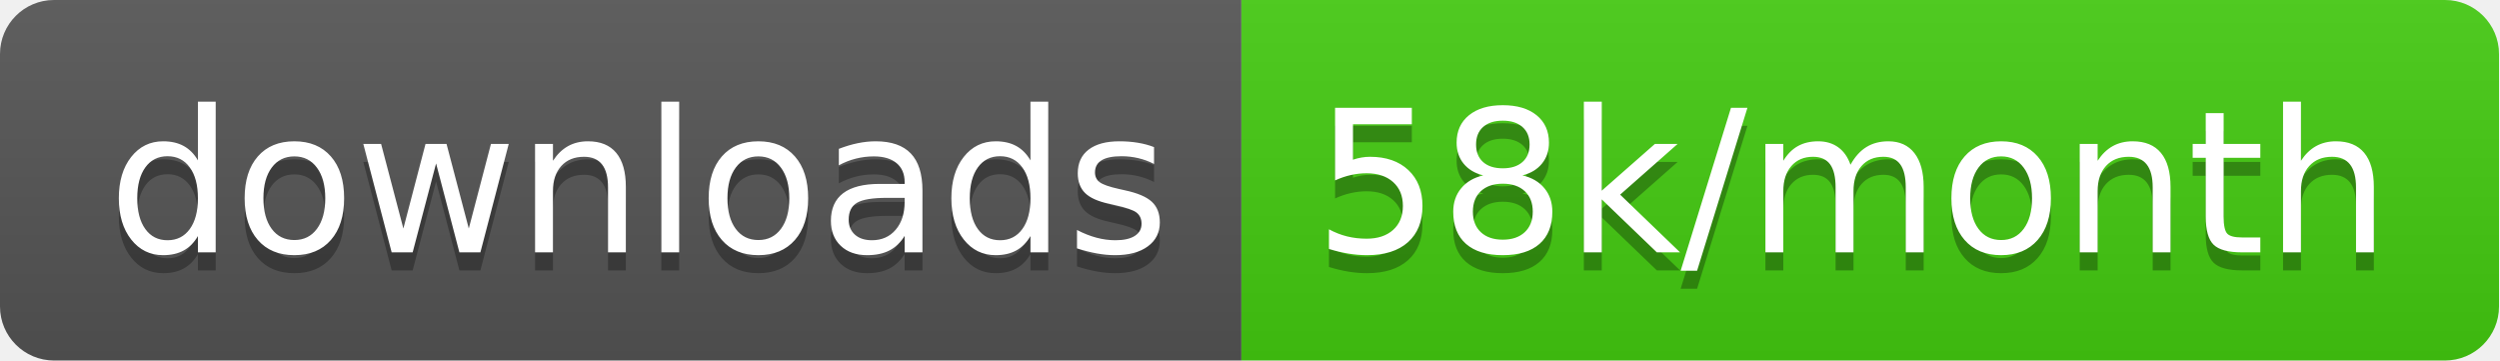
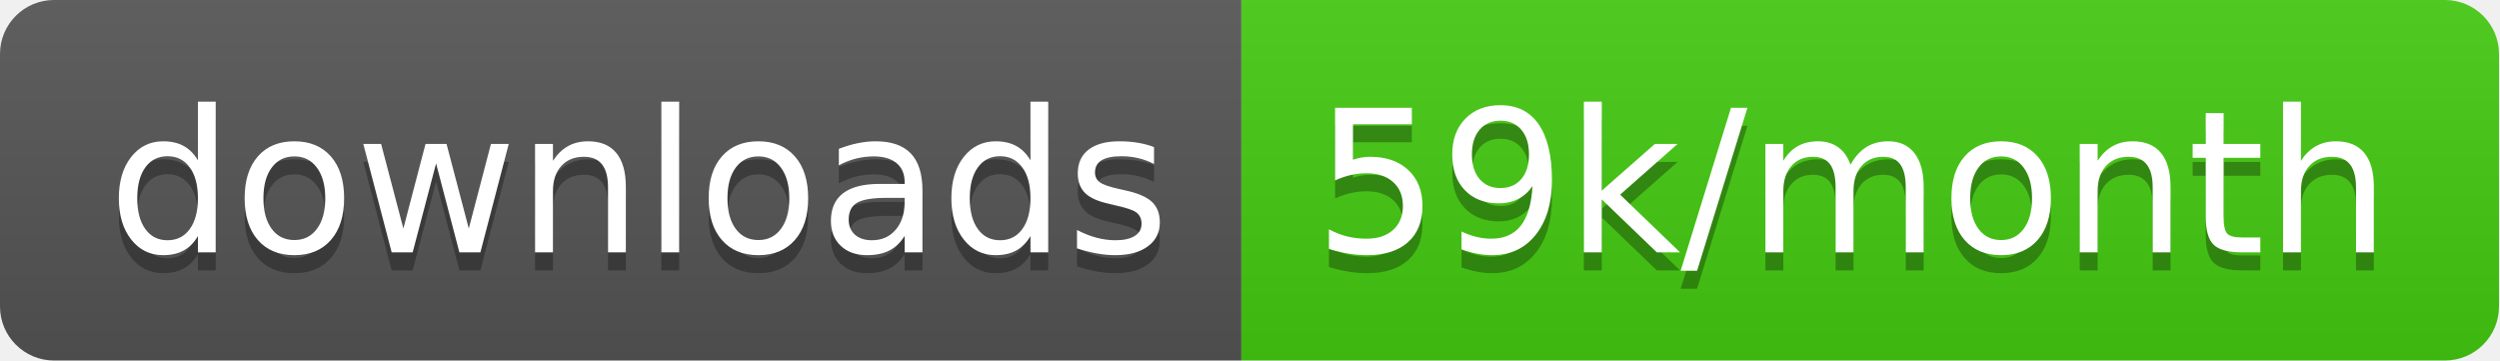
<svg xmlns="http://www.w3.org/2000/svg" width="138.7" height="20">
  <linearGradient id="smooth" x2="0" y2="100%">
    <stop offset="0" stop-color="#bbb" stop-opacity=".1" />
    <stop offset="1" stop-opacity=".1" />
  </linearGradient>
  <clipPath id="round">
    <rect width="138.7" height="20" rx="3" fill="#fff" />
  </clipPath>
  <g clip-path="url(#round)">
    <rect width="68.9" height="20" fill="#555" />
    <rect x="68.9" width="69.8" height="20" fill="#4c1" />
    <rect width="138.7" height="20" fill="url(#smooth)" />
  </g>
  <g fill="#fff" text-anchor="middle" font-family="DejaVu Sans,Verdana,Geneva,sans-serif" font-size="110">
    <text x="354.5" y="150" fill="#010101" fill-opacity=".3" transform="scale(0.1)" textLength="589.0" lengthAdjust="spacing">downloads</text>
    <text x="354.5" y="140" transform="scale(0.1)" textLength="589.0" lengthAdjust="spacing">downloads</text>
-     <text x="1028.0" y="150" fill="#010101" fill-opacity=".3" transform="scale(0.1)" textLength="598.0" lengthAdjust="spacing">58k/month</text>
-     <text x="1028.0" y="140" transform="scale(0.1)" textLength="598.0" lengthAdjust="spacing">58k/month</text>
+     <text x="1028.0" y="150" fill="#010101" fill-opacity=".3" transform="scale(0.1)" textLength="598.0" lengthAdjust="spacing">59k/month</text>
+     <text x="1028.0" y="140" transform="scale(0.1)" textLength="598.0" lengthAdjust="spacing">59k/month</text>
  </g>
</svg>
